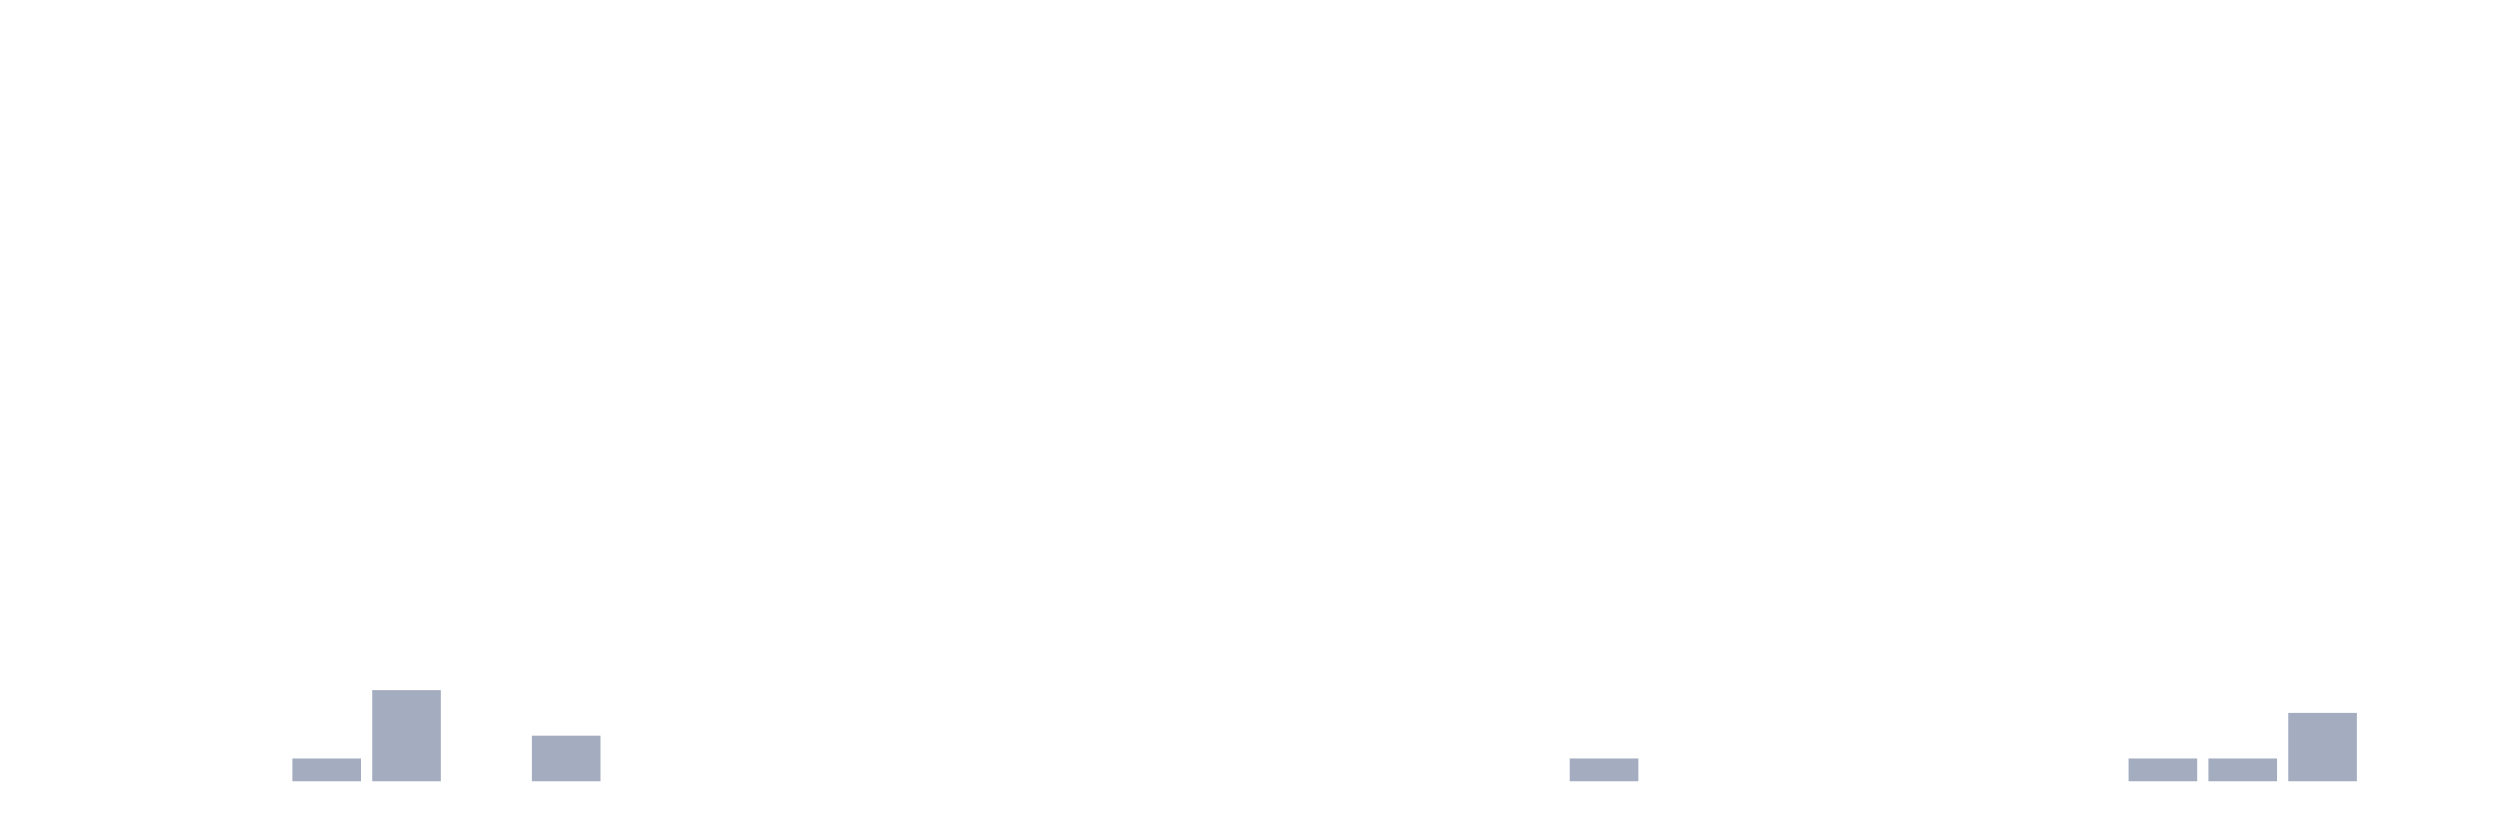
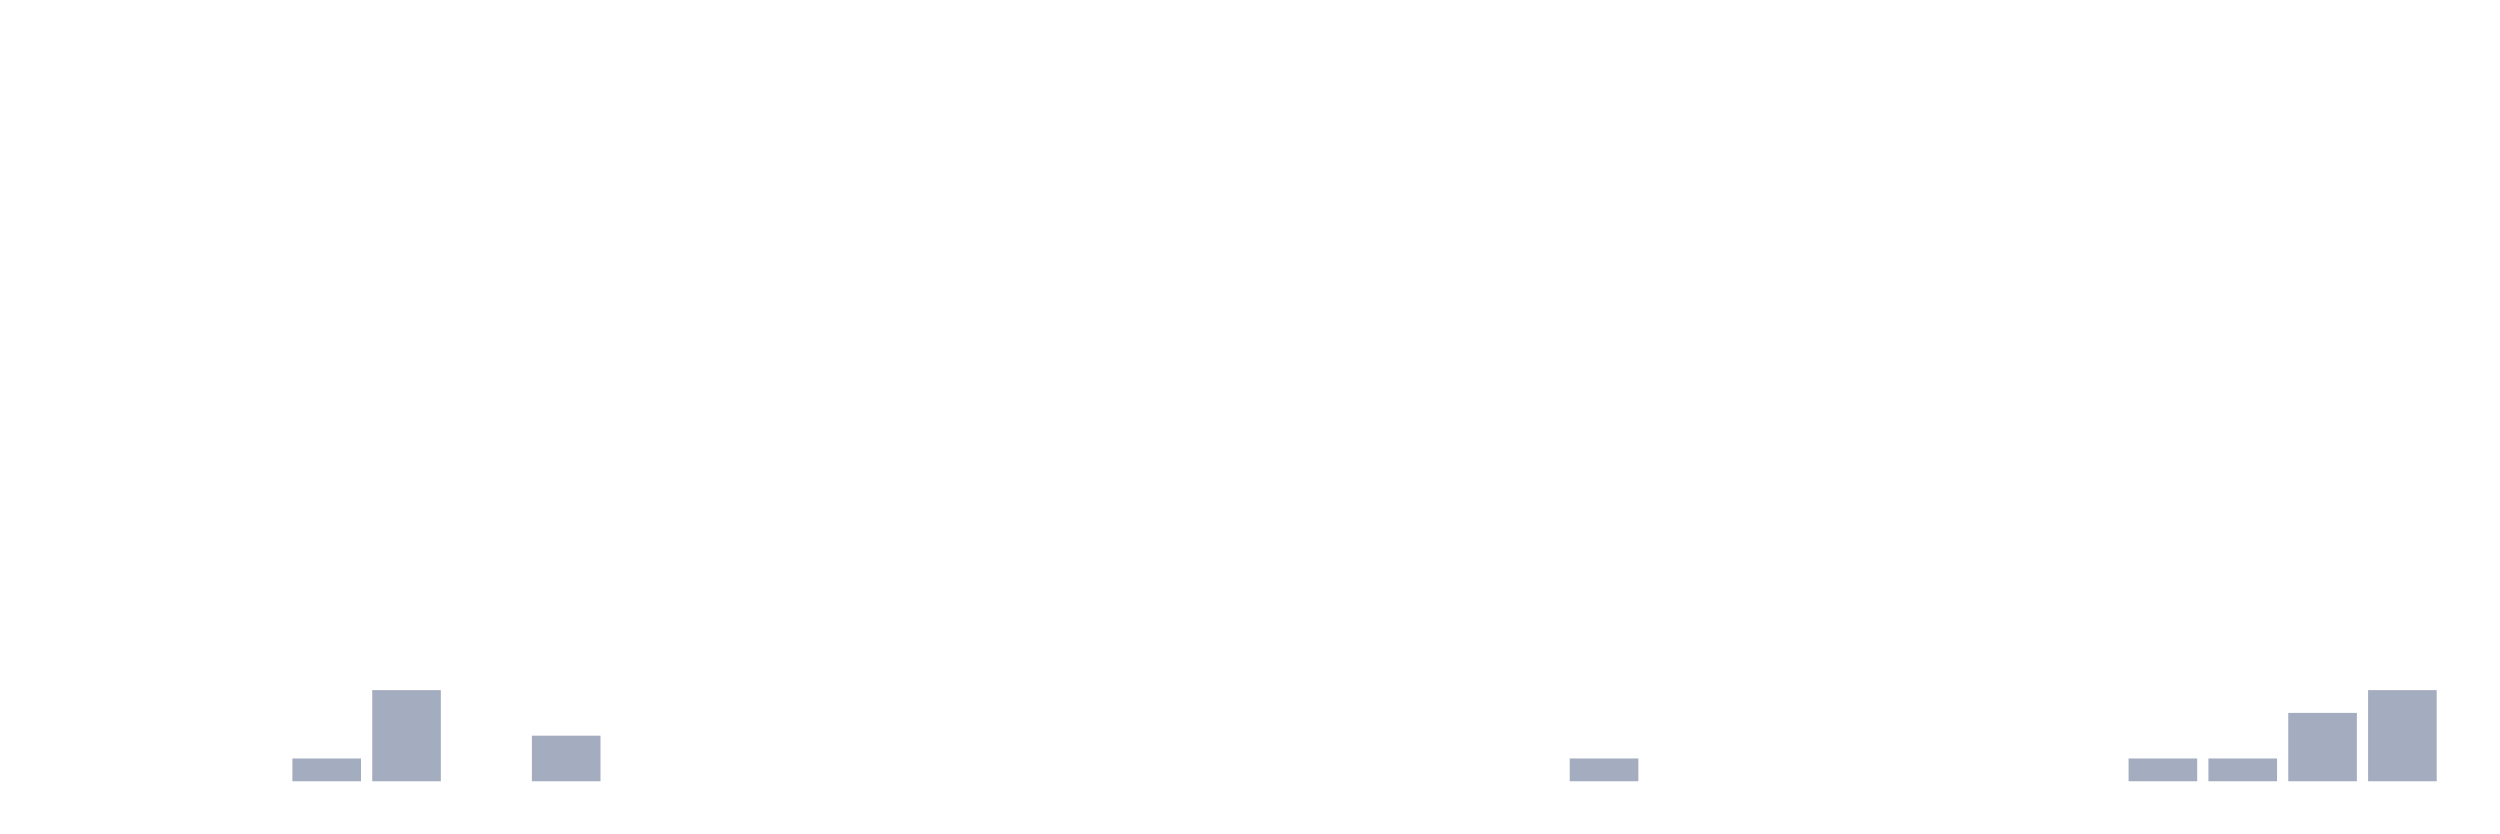
<svg xmlns="http://www.w3.org/2000/svg" viewBox="0 0 480 160">
  <g transform="translate(10,10)">
    <rect class="bar" x="0.153" width="13.175" y="140" height="0" fill="rgb(164,173,192)" />
    <rect class="bar" x="15.482" width="13.175" y="140" height="0" fill="rgb(164,173,192)" />
    <rect class="bar" x="30.81" width="13.175" y="140" height="0" fill="rgb(164,173,192)" />
    <rect class="bar" x="46.138" width="13.175" y="135.625" height="4.375" fill="rgb(164,173,192)" />
    <rect class="bar" x="61.466" width="13.175" y="122.5" height="17.5" fill="rgb(164,173,192)" />
    <rect class="bar" x="76.794" width="13.175" y="140" height="0" fill="rgb(164,173,192)" />
    <rect class="bar" x="92.123" width="13.175" y="131.25" height="8.75" fill="rgb(164,173,192)" />
    <rect class="bar" x="107.451" width="13.175" y="140" height="0" fill="rgb(164,173,192)" />
    <rect class="bar" x="122.779" width="13.175" y="140" height="0" fill="rgb(164,173,192)" />
    <rect class="bar" x="138.107" width="13.175" y="140" height="0" fill="rgb(164,173,192)" />
    <rect class="bar" x="153.436" width="13.175" y="140" height="0" fill="rgb(164,173,192)" />
    <rect class="bar" x="168.764" width="13.175" y="140" height="0" fill="rgb(164,173,192)" />
    <rect class="bar" x="184.092" width="13.175" y="140" height="0" fill="rgb(164,173,192)" />
    <rect class="bar" x="199.42" width="13.175" y="140" height="0" fill="rgb(164,173,192)" />
    <rect class="bar" x="214.748" width="13.175" y="140" height="0" fill="rgb(164,173,192)" />
    <rect class="bar" x="230.077" width="13.175" y="140" height="0" fill="rgb(164,173,192)" />
    <rect class="bar" x="245.405" width="13.175" y="140" height="0" fill="rgb(164,173,192)" />
    <rect class="bar" x="260.733" width="13.175" y="140" height="0" fill="rgb(164,173,192)" />
    <rect class="bar" x="276.061" width="13.175" y="140" height="0" fill="rgb(164,173,192)" />
    <rect class="bar" x="291.39" width="13.175" y="135.625" height="4.375" fill="rgb(164,173,192)" />
    <rect class="bar" x="306.718" width="13.175" y="140" height="0" fill="rgb(164,173,192)" />
    <rect class="bar" x="322.046" width="13.175" y="140" height="0" fill="rgb(164,173,192)" />
    <rect class="bar" x="337.374" width="13.175" y="140" height="0" fill="rgb(164,173,192)" />
    <rect class="bar" x="352.702" width="13.175" y="140" height="0" fill="rgb(164,173,192)" />
    <rect class="bar" x="368.031" width="13.175" y="140" height="0" fill="rgb(164,173,192)" />
    <rect class="bar" x="383.359" width="13.175" y="140" height="0" fill="rgb(164,173,192)" />
    <rect class="bar" x="398.687" width="13.175" y="135.625" height="4.375" fill="rgb(164,173,192)" />
    <rect class="bar" x="414.015" width="13.175" y="135.625" height="4.375" fill="rgb(164,173,192)" />
    <rect class="bar" x="429.344" width="13.175" y="126.875" height="13.125" fill="rgb(164,173,192)" />
-     <rect class="bar" x="444.672" width="13.175" y="140" height="0" fill="rgb(164,173,192)" />
+     <rect class="bar" x="444.672" width="13.175" y="122.5" height="17.5" fill="rgb(164,173,192)" />
  </g>
</svg>
